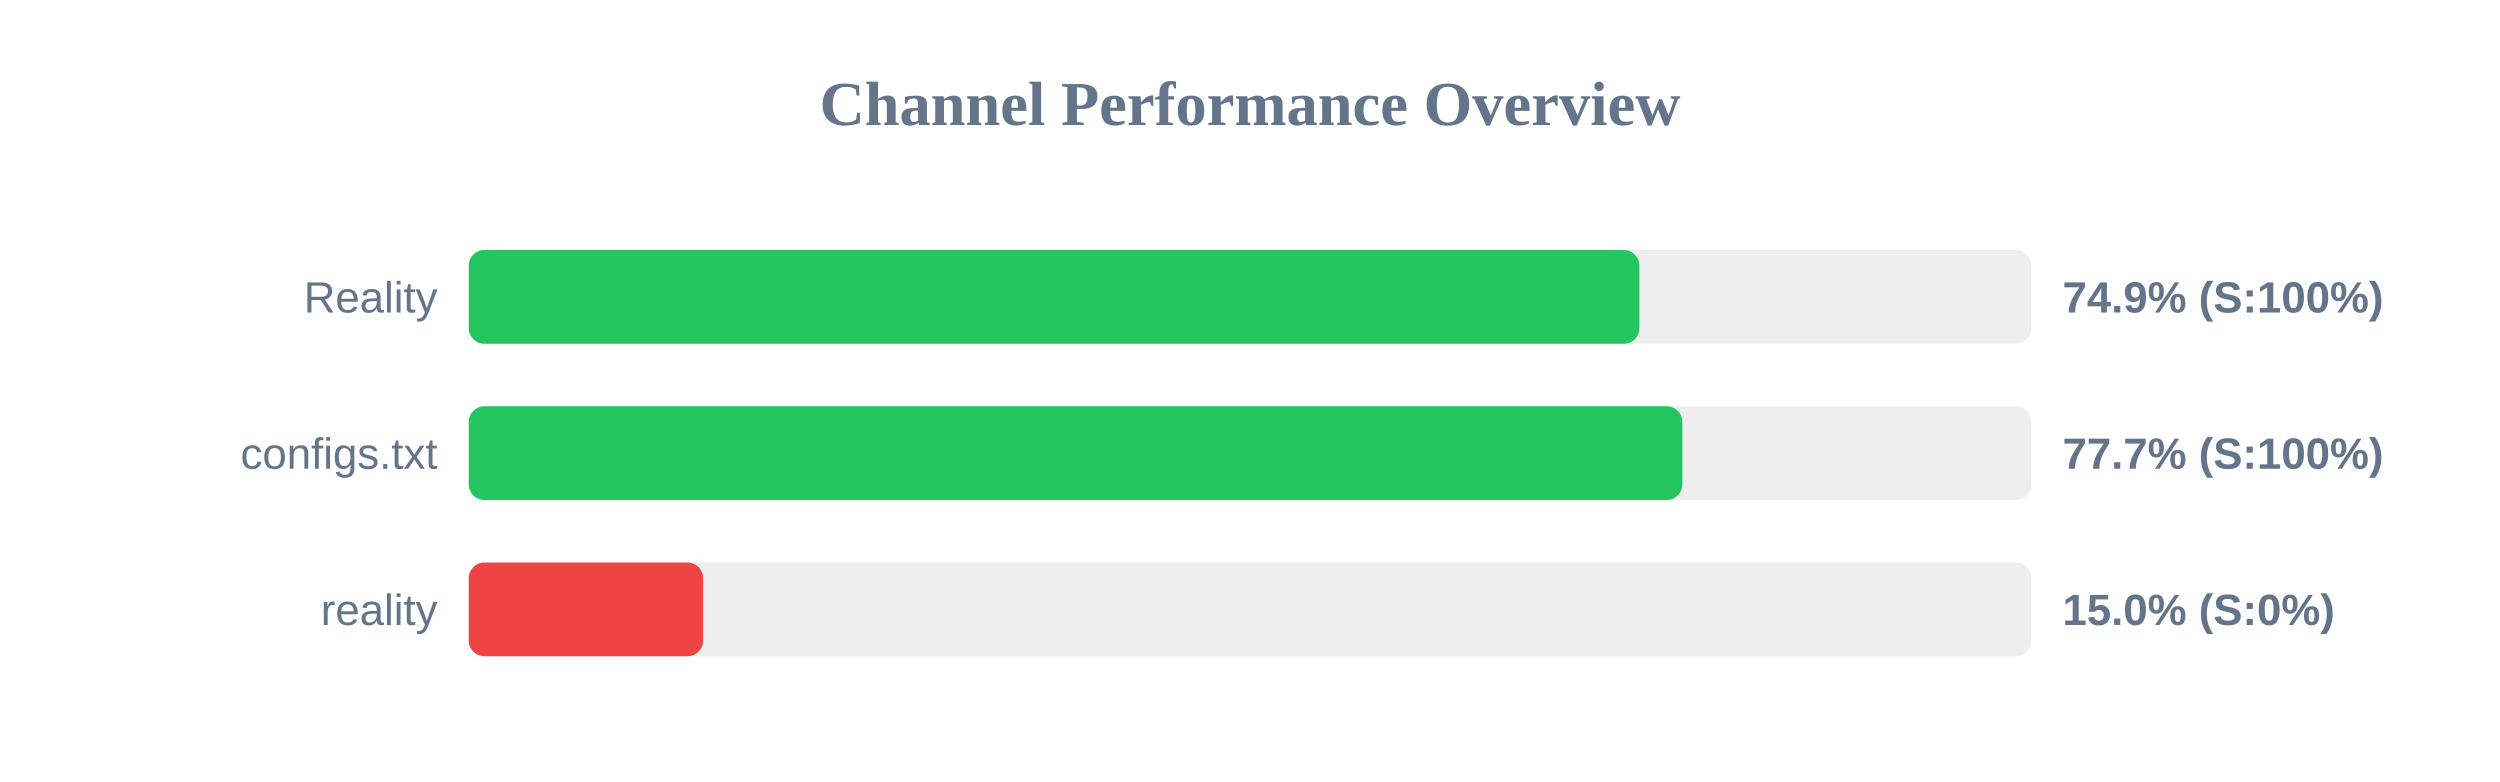
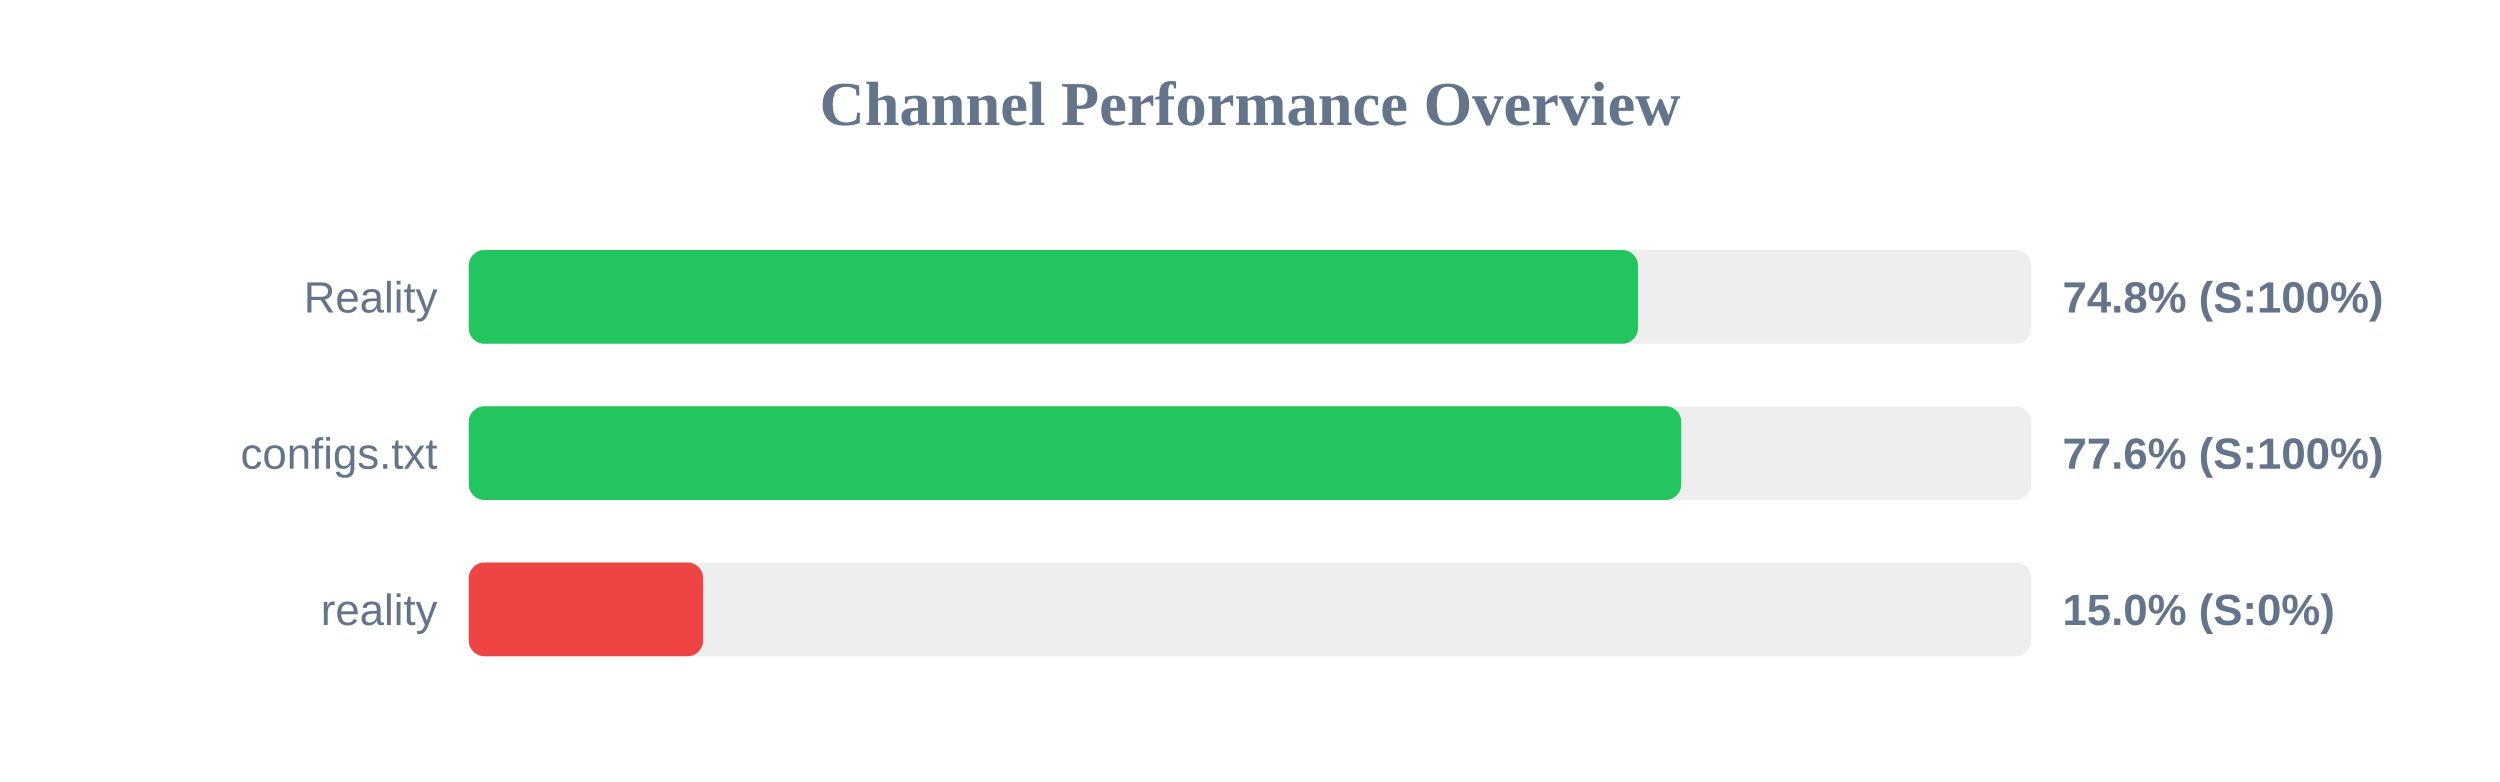
<svg xmlns="http://www.w3.org/2000/svg" width="800" height="250" version="1.1">
  <style>
        .row { font: 14px Arial; fill: #64748b; }
        .score { font: bold 14px Arial; fill: #64748b; }
    </style>
  <text x="400" y="40" text-anchor="middle" font-size="20px" font-weight="bold" fill="#64748b">Channel Performance Overview</text>
  <rect x="150" y="80" width="500" height="30" fill="#eee" rx="5" />
-   <rect x="150" y="80" width="374.6" height="30" fill="#22c55e" rx="5" />
+   <rect x="150" y="80" width="374.15" height="30" fill="#22c55e" rx="5" />
  <text x="140" y="100" text-anchor="end" class="row">Reality</text>
-   <text x="660" y="100" text-anchor="start" class="score">74.9% (S:100%)</text>
+   <text x="660" y="100" text-anchor="start" class="score">74.8% (S:100%)</text>
  <rect x="150" y="130" width="500" height="30" fill="#eee" rx="5" />
-   <rect x="150" y="130" width="388.35" height="30" fill="#22c55e" rx="5" />
+   <rect x="150" y="130" width="388.0" height="30" fill="#22c55e" rx="5" />
  <text x="140" y="150" text-anchor="end" class="row">configs.txt</text>
-   <text x="660" y="150" text-anchor="start" class="score">77.7% (S:100%)</text>
+   <text x="660" y="150" text-anchor="start" class="score">77.6% (S:100%)</text>
  <rect x="150" y="180" width="500" height="30" fill="#eee" rx="5" />
  <rect x="150" y="180" width="75.0" height="30" fill="#ef4444" rx="5" />
  <text x="140" y="200" text-anchor="end" class="row">reality</text>
  <text x="660" y="200" text-anchor="start" class="score">15.0% (S:0%)</text>
</svg>
